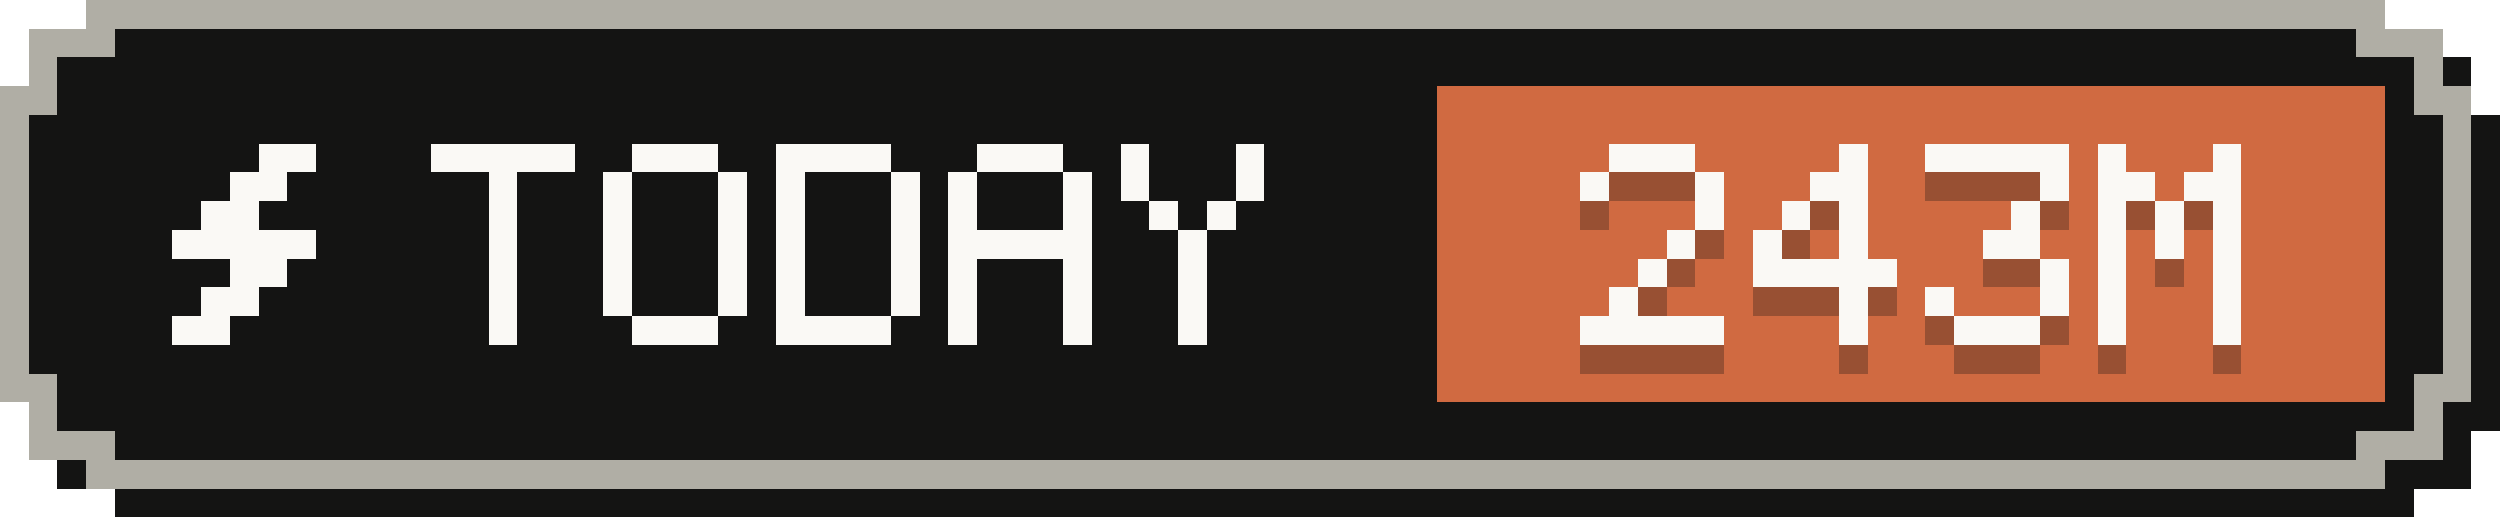
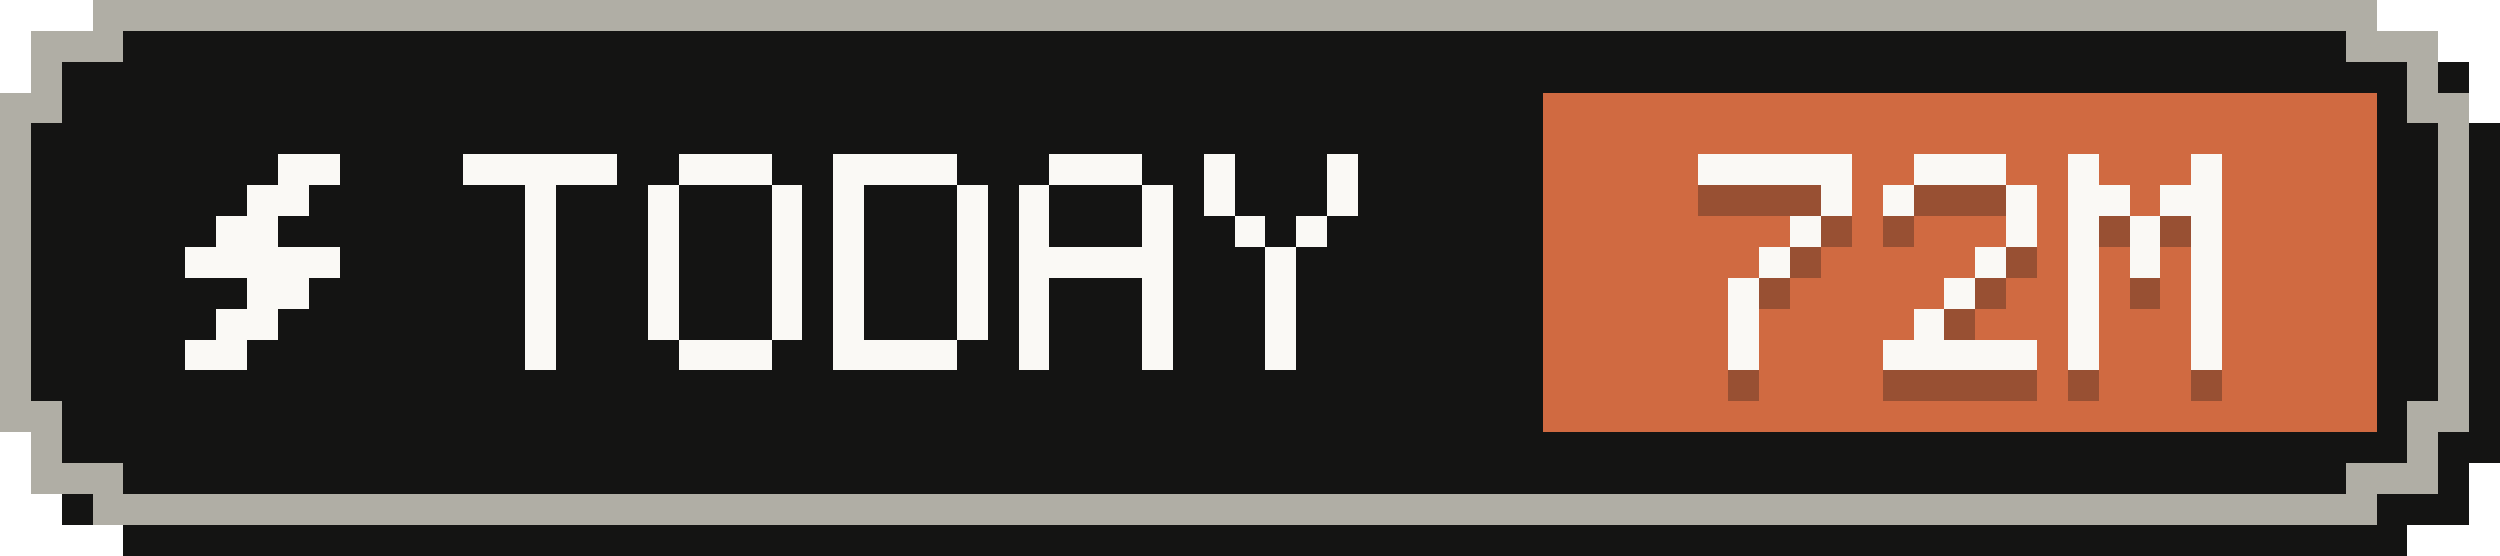
- <svg xmlns="http://www.w3.org/2000/svg" width="87" height="18" viewBox="0 0 87 18" role="img" aria-label="Tokens today: 243M">
+ <svg xmlns="http://www.w3.org/2000/svg" width="81" height="18" viewBox="0 0 81 18" role="img" aria-label="Tokens today: 72M">
  <g shape-rendering="crispEdges">
-     <path fill="#141413" d="M4,1 H84 V2 H86 V4 H87 V15 H86 V17 H84 V18 H4 V17 H2 V15 H1 V4 H2 V2 H4 Z" />
-     <path fill="#b0aea5" d="M3,0 H83 V1 H85 V3 H86 V14 H85 V16 H83 V17 H3 V16 H1 V14 H0 V3 H1 V1 H3 Z" />
-     <path fill="#141413" d="M4,1 H82 V2 H84 V4 H85 V13 H84 V15 H82 V16 H4 V15 H2 V13 H1 V4 H2 V2 H4 Z" />
-     <rect fill="#d06a41" x="50" y="3" width="33" height="11" />
+     <path fill="#141413" d="M4,1 H78 V2 H80 V4 H81 V15 H80 V17 H78 V18 H4 V17 H2 V15 H1 V4 H2 V2 H4 Z" />
+     <path fill="#b0aea5" d="M3,0 H77 V1 H79 V3 H80 V14 H79 V16 H77 V17 H3 V16 H1 V14 H0 V3 H1 V1 H3 Z" />
+     <path fill="#141413" d="M4,1 H76 V2 H78 V4 H79 V13 H78 V15 H76 V16 H4 V15 H2 V13 H1 V4 H2 V2 H4 Z" />
+     <rect fill="#d06a41" x="50" y="3" width="27" height="11" />
    <g fill="#faf9f5">
      <rect x="9" y="5" width="2" height="1" />
      <rect x="8" y="6" width="2" height="1" />
      <rect x="7" y="7" width="2" height="1" />
      <rect x="6" y="8" width="5" height="1" />
      <rect x="8" y="9" width="2" height="1" />
      <rect x="7" y="10" width="2" height="1" />
      <rect x="6" y="11" width="2" height="1" />
    </g>
    <g fill="#faf9f5">
      <rect x="15" y="5" width="5" height="1" />
      <rect x="17" y="6" width="1" height="1" />
      <rect x="17" y="7" width="1" height="1" />
      <rect x="17" y="8" width="1" height="1" />
      <rect x="17" y="9" width="1" height="1" />
      <rect x="17" y="10" width="1" height="1" />
      <rect x="17" y="11" width="1" height="1" />
      <rect x="22" y="5" width="3" height="1" />
      <rect x="21" y="6" width="1" height="1" />
      <rect x="25" y="6" width="1" height="1" />
      <rect x="21" y="7" width="1" height="1" />
      <rect x="25" y="7" width="1" height="1" />
      <rect x="21" y="8" width="1" height="1" />
      <rect x="25" y="8" width="1" height="1" />
      <rect x="21" y="9" width="1" height="1" />
      <rect x="25" y="9" width="1" height="1" />
      <rect x="21" y="10" width="1" height="1" />
      <rect x="25" y="10" width="1" height="1" />
      <rect x="22" y="11" width="3" height="1" />
      <rect x="27" y="5" width="4" height="1" />
      <rect x="27" y="6" width="1" height="1" />
      <rect x="31" y="6" width="1" height="1" />
      <rect x="27" y="7" width="1" height="1" />
      <rect x="31" y="7" width="1" height="1" />
      <rect x="27" y="8" width="1" height="1" />
      <rect x="31" y="8" width="1" height="1" />
      <rect x="27" y="9" width="1" height="1" />
      <rect x="31" y="9" width="1" height="1" />
      <rect x="27" y="10" width="1" height="1" />
      <rect x="31" y="10" width="1" height="1" />
      <rect x="27" y="11" width="4" height="1" />
      <rect x="34" y="5" width="3" height="1" />
      <rect x="33" y="6" width="1" height="1" />
      <rect x="37" y="6" width="1" height="1" />
      <rect x="33" y="7" width="1" height="1" />
      <rect x="37" y="7" width="1" height="1" />
      <rect x="33" y="8" width="5" height="1" />
      <rect x="33" y="9" width="1" height="1" />
      <rect x="37" y="9" width="1" height="1" />
      <rect x="33" y="10" width="1" height="1" />
      <rect x="37" y="10" width="1" height="1" />
      <rect x="33" y="11" width="1" height="1" />
      <rect x="37" y="11" width="1" height="1" />
      <rect x="39" y="5" width="1" height="1" />
      <rect x="43" y="5" width="1" height="1" />
      <rect x="39" y="6" width="1" height="1" />
      <rect x="43" y="6" width="1" height="1" />
      <rect x="40" y="7" width="1" height="1" />
      <rect x="42" y="7" width="1" height="1" />
      <rect x="41" y="8" width="1" height="1" />
      <rect x="41" y="9" width="1" height="1" />
      <rect x="41" y="10" width="1" height="1" />
      <rect x="41" y="11" width="1" height="1" />
    </g>
    <g fill="#141413" fill-opacity=".3">
-       <rect x="56" y="6" width="3" height="1" />
-       <rect x="55" y="7" width="1" height="1" />
-       <rect x="59" y="7" width="1" height="1" />
-       <rect x="59" y="8" width="1" height="1" />
-       <rect x="58" y="9" width="1" height="1" />
-       <rect x="57" y="10" width="1" height="1" />
-       <rect x="56" y="11" width="1" height="1" />
-       <rect x="55" y="12" width="5" height="1" />
-       <rect x="64" y="6" width="1" height="1" />
-       <rect x="63" y="7" width="2" height="1" />
-       <rect x="62" y="8" width="1" height="1" />
-       <rect x="64" y="8" width="1" height="1" />
-       <rect x="61" y="9" width="1" height="1" />
-       <rect x="64" y="9" width="1" height="1" />
-       <rect x="61" y="10" width="5" height="1" />
-       <rect x="64" y="11" width="1" height="1" />
-       <rect x="64" y="12" width="1" height="1" />
-       <rect x="67" y="6" width="5" height="1" />
-       <rect x="71" y="7" width="1" height="1" />
-       <rect x="70" y="8" width="1" height="1" />
-       <rect x="69" y="9" width="2" height="1" />
-       <rect x="71" y="10" width="1" height="1" />
-       <rect x="67" y="11" width="1" height="1" />
-       <rect x="71" y="11" width="1" height="1" />
-       <rect x="68" y="12" width="3" height="1" />
-       <rect x="73" y="6" width="1" height="1" />
-       <rect x="77" y="6" width="1" height="1" />
-       <rect x="73" y="7" width="2" height="1" />
-       <rect x="76" y="7" width="2" height="1" />
-       <rect x="73" y="8" width="1" height="1" />
-       <rect x="75" y="8" width="1" height="1" />
-       <rect x="77" y="8" width="1" height="1" />
-       <rect x="73" y="9" width="1" height="1" />
-       <rect x="75" y="9" width="1" height="1" />
-       <rect x="77" y="9" width="1" height="1" />
-       <rect x="73" y="10" width="1" height="1" />
-       <rect x="77" y="10" width="1" height="1" />
-       <rect x="73" y="11" width="1" height="1" />
-       <rect x="77" y="11" width="1" height="1" />
-       <rect x="73" y="12" width="1" height="1" />
-       <rect x="77" y="12" width="1" height="1" />
-     </g>
-     <g fill="#faf9f5">
-       <rect x="56" y="5" width="3" height="1" />
-       <rect x="55" y="6" width="1" height="1" />
-       <rect x="59" y="6" width="1" height="1" />
+       <rect x="55" y="6" width="5" height="1" />
      <rect x="59" y="7" width="1" height="1" />
      <rect x="58" y="8" width="1" height="1" />
      <rect x="57" y="9" width="1" height="1" />
      <rect x="56" y="10" width="1" height="1" />
-       <rect x="55" y="11" width="5" height="1" />
-       <rect x="64" y="5" width="1" height="1" />
-       <rect x="63" y="6" width="2" height="1" />
-       <rect x="62" y="7" width="1" height="1" />
-       <rect x="64" y="7" width="1" height="1" />
-       <rect x="61" y="8" width="1" height="1" />
-       <rect x="64" y="8" width="1" height="1" />
-       <rect x="61" y="9" width="5" height="1" />
-       <rect x="64" y="10" width="1" height="1" />
-       <rect x="64" y="11" width="1" height="1" />
-       <rect x="67" y="5" width="5" height="1" />
+       <rect x="56" y="11" width="1" height="1" />
+       <rect x="56" y="12" width="1" height="1" />
+       <rect x="62" y="6" width="3" height="1" />
+       <rect x="61" y="7" width="1" height="1" />
+       <rect x="65" y="7" width="1" height="1" />
+       <rect x="65" y="8" width="1" height="1" />
+       <rect x="64" y="9" width="1" height="1" />
+       <rect x="63" y="10" width="1" height="1" />
+       <rect x="62" y="11" width="1" height="1" />
+       <rect x="61" y="12" width="5" height="1" />
+       <rect x="67" y="6" width="1" height="1" />
      <rect x="71" y="6" width="1" height="1" />
-       <rect x="70" y="7" width="1" height="1" />
-       <rect x="69" y="8" width="2" height="1" />
+       <rect x="67" y="7" width="2" height="1" />
+       <rect x="70" y="7" width="2" height="1" />
+       <rect x="67" y="8" width="1" height="1" />
+       <rect x="69" y="8" width="1" height="1" />
+       <rect x="71" y="8" width="1" height="1" />
+       <rect x="67" y="9" width="1" height="1" />
+       <rect x="69" y="9" width="1" height="1" />
      <rect x="71" y="9" width="1" height="1" />
      <rect x="67" y="10" width="1" height="1" />
      <rect x="71" y="10" width="1" height="1" />
-       <rect x="68" y="11" width="3" height="1" />
-       <rect x="73" y="5" width="1" height="1" />
-       <rect x="77" y="5" width="1" height="1" />
-       <rect x="73" y="6" width="2" height="1" />
-       <rect x="76" y="6" width="2" height="1" />
-       <rect x="73" y="7" width="1" height="1" />
-       <rect x="75" y="7" width="1" height="1" />
-       <rect x="77" y="7" width="1" height="1" />
-       <rect x="73" y="8" width="1" height="1" />
-       <rect x="75" y="8" width="1" height="1" />
-       <rect x="77" y="8" width="1" height="1" />
-       <rect x="73" y="9" width="1" height="1" />
-       <rect x="77" y="9" width="1" height="1" />
-       <rect x="73" y="10" width="1" height="1" />
-       <rect x="77" y="10" width="1" height="1" />
-       <rect x="73" y="11" width="1" height="1" />
-       <rect x="77" y="11" width="1" height="1" />
+       <rect x="67" y="11" width="1" height="1" />
+       <rect x="71" y="11" width="1" height="1" />
+       <rect x="67" y="12" width="1" height="1" />
+       <rect x="71" y="12" width="1" height="1" />
+     </g>
+     <g fill="#faf9f5">
+       <rect x="55" y="5" width="5" height="1" />
+       <rect x="59" y="6" width="1" height="1" />
+       <rect x="58" y="7" width="1" height="1" />
+       <rect x="57" y="8" width="1" height="1" />
+       <rect x="56" y="9" width="1" height="1" />
+       <rect x="56" y="10" width="1" height="1" />
+       <rect x="56" y="11" width="1" height="1" />
+       <rect x="62" y="5" width="3" height="1" />
+       <rect x="61" y="6" width="1" height="1" />
+       <rect x="65" y="6" width="1" height="1" />
+       <rect x="65" y="7" width="1" height="1" />
+       <rect x="64" y="8" width="1" height="1" />
+       <rect x="63" y="9" width="1" height="1" />
+       <rect x="62" y="10" width="1" height="1" />
+       <rect x="61" y="11" width="5" height="1" />
+       <rect x="67" y="5" width="1" height="1" />
+       <rect x="71" y="5" width="1" height="1" />
+       <rect x="67" y="6" width="2" height="1" />
+       <rect x="70" y="6" width="2" height="1" />
+       <rect x="67" y="7" width="1" height="1" />
+       <rect x="69" y="7" width="1" height="1" />
+       <rect x="71" y="7" width="1" height="1" />
+       <rect x="67" y="8" width="1" height="1" />
+       <rect x="69" y="8" width="1" height="1" />
+       <rect x="71" y="8" width="1" height="1" />
+       <rect x="67" y="9" width="1" height="1" />
+       <rect x="71" y="9" width="1" height="1" />
+       <rect x="67" y="10" width="1" height="1" />
+       <rect x="71" y="10" width="1" height="1" />
+       <rect x="67" y="11" width="1" height="1" />
+       <rect x="71" y="11" width="1" height="1" />
    </g>
  </g>
</svg>
